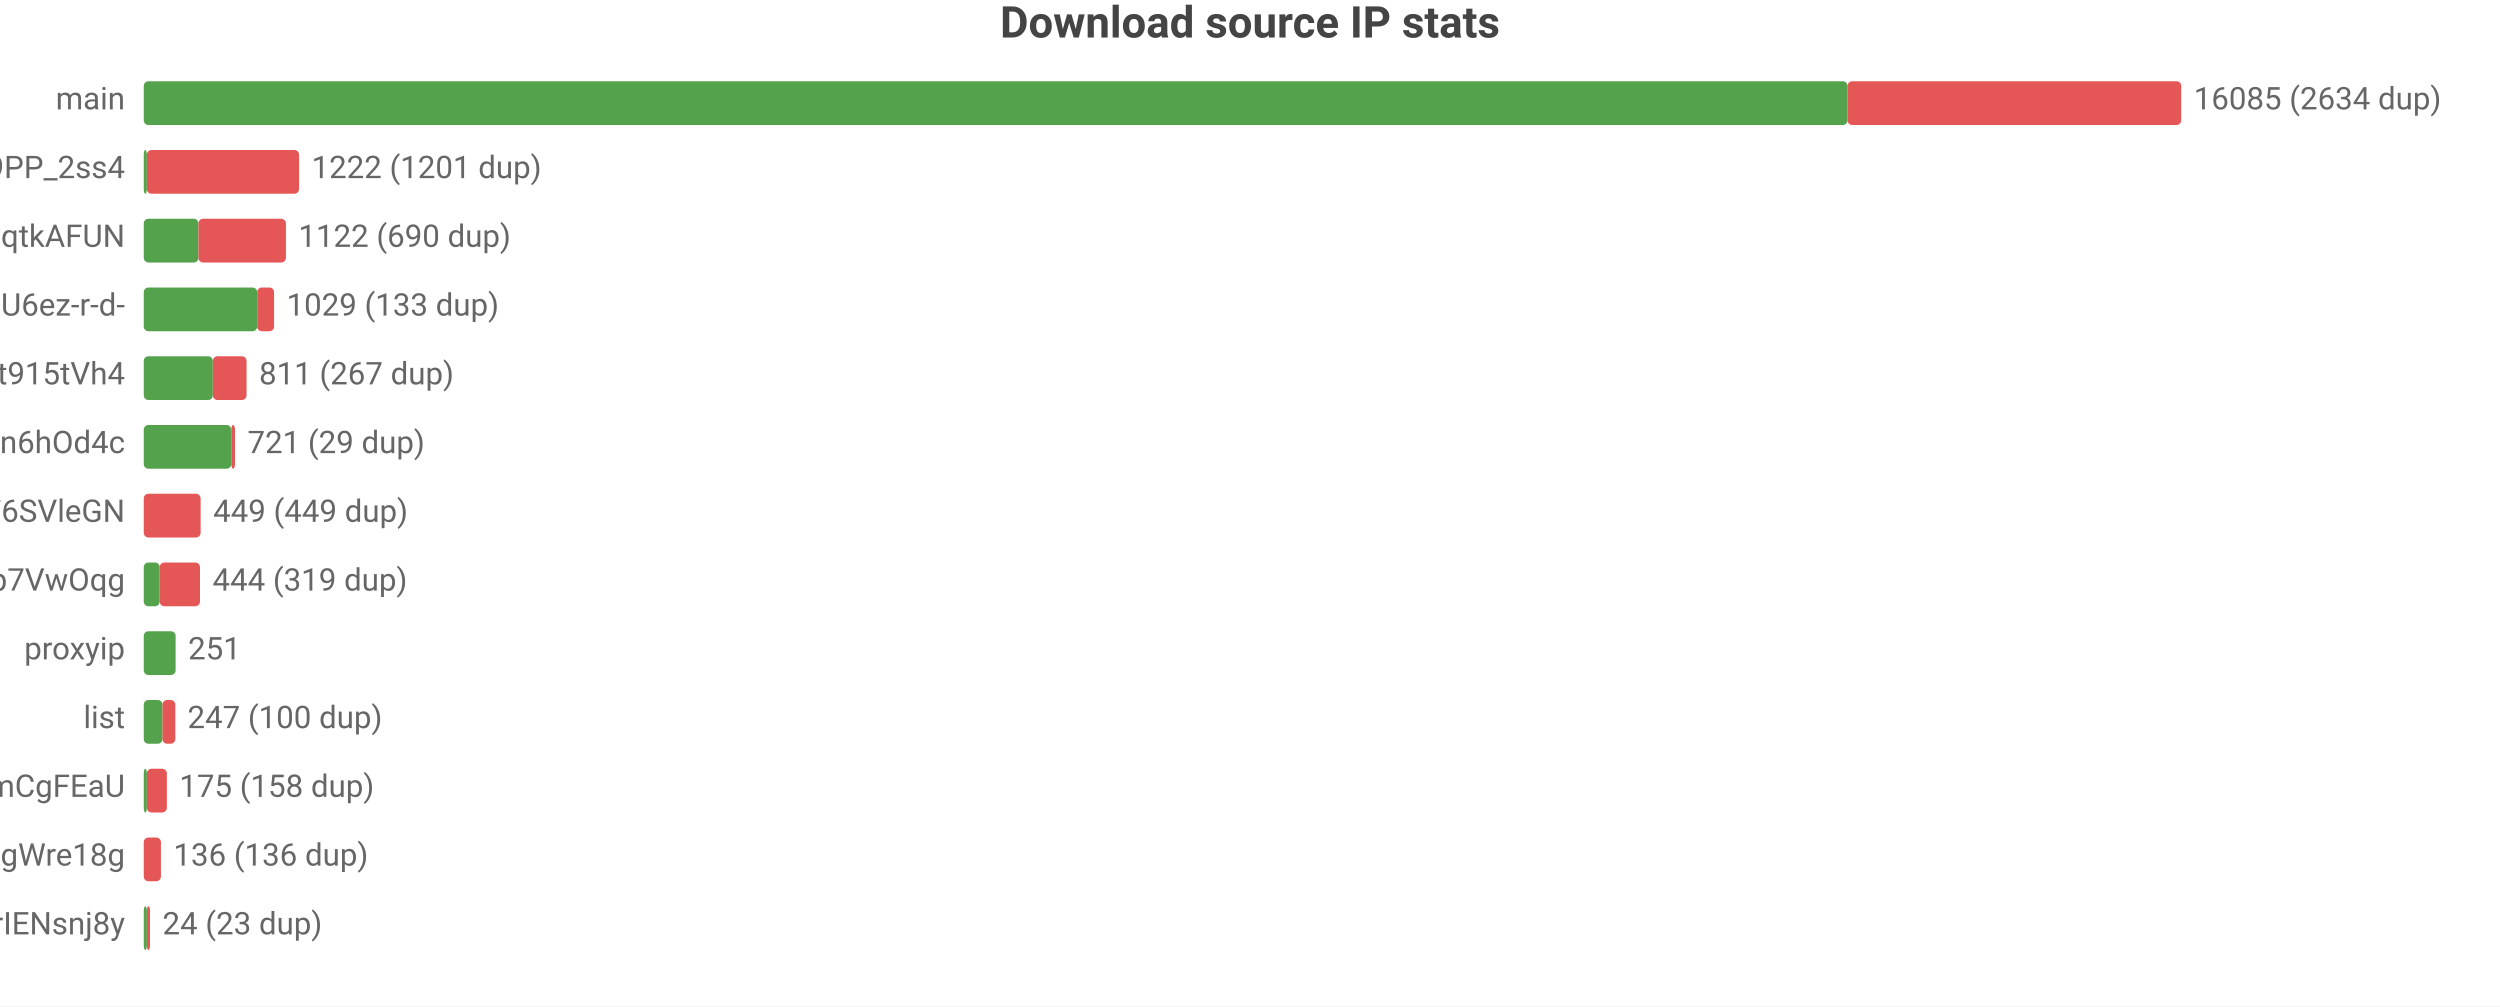
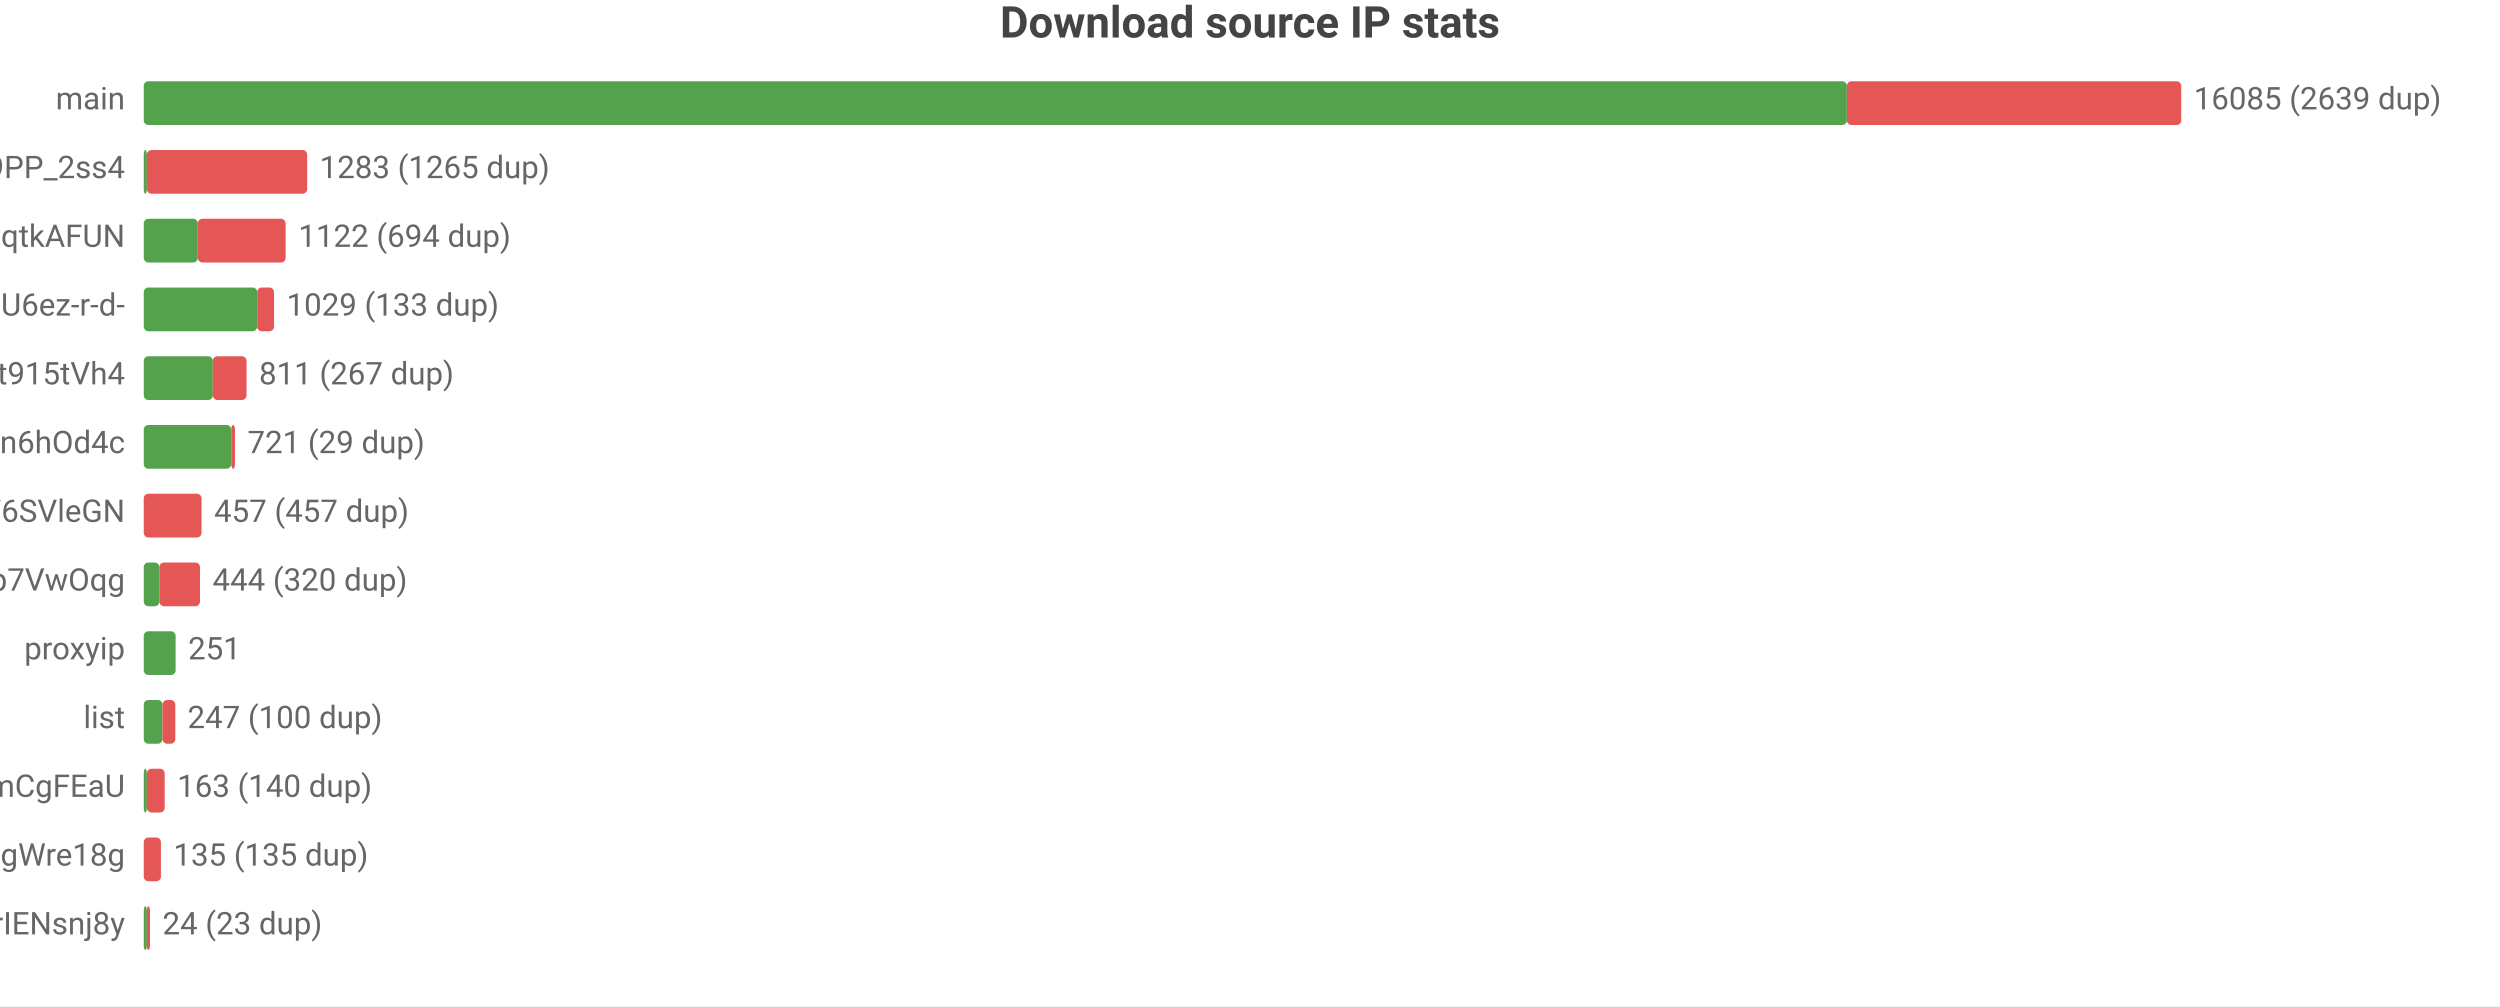
<svg xmlns="http://www.w3.org/2000/svg" width="800" height="322" viewBox="0 0 800 322">
  <rect width="800" height="322" fill="#ffffff" />
  <style>text{font-family:system-ui,-apple-system,'Segoe UI',Roboto,'PingFang SC','Microsoft YaHei','Noto Sans CJK SC',sans-serif}.g{stroke:#e8e8e8;stroke-width:1}.a{stroke:#999;stroke-width:1}.t{font-size:10px;fill:#666}.m{font-size:10px;text-anchor:middle;fill:#666}.e{font-size:10px;text-anchor:end;fill:#666}.l{font-size:11px;fill:#333}.tt{font-size:14px;font-weight:600;text-anchor:middle;fill:#444}.em{font-size:13px;text-anchor:middle;fill:#999}</style>
  <text class="tt" x="400.0" y="12">Download source IP stats</text>
  <text class="e" x="40" y="35">main</text>
-   <rect x="46" y="26" width="545.2" height="14" fill="#54a24b" rx="1.5" />
-   <rect x="591.2" y="26" width="106.8" height="14" fill="#e45756" rx="1.5" />
-   <text class="t" x="702" y="35">16085 (2634 dup)</text>
+   <rect x="46" y="26" width="545.0" height="14" fill="#54a24b" rx="1.5" />
+   <rect x="591.0" y="26" width="107.0" height="14" fill="#e45756" rx="1.5" />
+   <text class="t" x="702" y="35">16085 (2639 dup)</text>
  <text class="e" x="40" y="57">dsrc_NZkbMF0zJ_nVPyU9PP_2ss4</text>
  <rect x="46" y="48" width="1" height="14" fill="#54a24b" rx="1.5" />
-   <rect x="47" y="48" width="48.7" height="14" fill="#e45756" rx="1.5" />
-   <text class="t" x="99.7" y="57">1222 (1201 dup)</text>
+   <rect x="47" y="48" width="51.3" height="14" fill="#e45756" rx="1.5" />
+   <text class="t" x="102.3" y="57">1283 (1265 dup)</text>
  <text class="e" x="40" y="79">dsrc_otoqKZ97QGjdwqtkAFUN</text>
-   <rect x="46" y="70" width="17.5" height="14" fill="#54a24b" rx="1.5" />
-   <rect x="63.5" y="70" width="28.0" height="14" fill="#e45756" rx="1.5" />
-   <text class="t" x="95.5" y="79">1122 (690 dup)</text>
+   <rect x="46" y="70" width="17.3" height="14" fill="#54a24b" rx="1.5" />
+   <rect x="63.3" y="70" width="28.1" height="14" fill="#e45756" rx="1.5" />
+   <text class="t" x="95.5" y="79">1122 (694 dup)</text>
  <text class="e" x="40" y="101">dsrc_jQi4Lke_x4pVNAHU6ez-r-d-</text>
  <rect x="46" y="92" width="36.3" height="14" fill="#54a24b" rx="1.5" />
  <rect x="82.3" y="92" width="5.4" height="14" fill="#e45756" rx="1.5" />
  <text class="t" x="91.7" y="101">1029 (133 dup)</text>
  <text class="e" x="40" y="123">dsrc_A4Z1CFnF_B6ORXft915tVh4</text>
  <rect x="46" y="114" width="22.1" height="14" fill="#54a24b" rx="1.5" />
  <rect x="68.1" y="114" width="10.8" height="14" fill="#e45756" rx="1.5" />
  <text class="t" x="82.9" y="123">811 (267 dup)</text>
  <text class="e" x="40" y="145">dsrc_I2Bu0-fUIC5uLd1-n6hOd4c</text>
  <rect x="46" y="136" width="28.0" height="14" fill="#54a24b" rx="1.5" />
  <rect x="74.0" y="136" width="1.2" height="14" fill="#e45756" rx="1.5" />
  <text class="t" x="79.2" y="145">721 (29 dup)</text>
  <text class="e" x="40" y="167">dsrc_LLA73eP6qXwoercn3lGhF6SVleGN</text>
-   <rect x="46" y="158" width="18.2" height="14" fill="#e45756" rx="1.5" />
-   <text class="t" x="68.2" y="167">449 (449 dup)</text>
+   <rect x="46" y="158" width="18.5" height="14" fill="#e45756" rx="1.5" />
+   <text class="t" x="68.5" y="167">457 (457 dup)</text>
  <text class="e" x="40" y="189">dsrc_DFlKSqdXvgU5EWXdp7VwOqg</text>
-   <rect x="46" y="180" width="5.1" height="14" fill="#54a24b" rx="1.5" />
-   <rect x="51.1" y="180" width="12.9" height="14" fill="#e45756" rx="1.5" />
-   <text class="t" x="68.0" y="189">444 (319 dup)</text>
+   <rect x="46" y="180" width="5.0" height="14" fill="#54a24b" rx="1.5" />
+   <rect x="51.0" y="180" width="13.0" height="14" fill="#e45756" rx="1.5" />
+   <text class="t" x="68.0" y="189">444 (320 dup)</text>
  <text class="e" x="40" y="211">proxyip</text>
  <rect x="46" y="202" width="10.2" height="14" fill="#54a24b" rx="1.5" />
  <text class="t" x="60.2" y="211">251</text>
  <text class="e" x="40" y="233">list</text>
  <rect x="46" y="224" width="6.0" height="14" fill="#54a24b" rx="1.5" />
  <rect x="52.0" y="224" width="4.1" height="14" fill="#e45756" rx="1.5" />
  <text class="t" x="60.0" y="233">247 (100 dup)</text>
  <text class="e" x="40" y="255">dsrc_pAlpbTpSPPviUVumZmCgFEaU</text>
  <rect x="46" y="246" width="1" height="14" fill="#54a24b" rx="1.5" />
-   <rect x="47" y="246" width="6.4" height="14" fill="#e45756" rx="1.5" />
-   <text class="t" x="57.4" y="255">175 (158 dup)</text>
+   <rect x="47" y="246" width="5.7" height="14" fill="#e45756" rx="1.5" />
+   <text class="t" x="56.7" y="255">163 (140 dup)</text>
  <text class="e" x="40" y="277">dsrc_MbZRMPaMPMm6o9mw3okGbgd7MVmUgWre18g</text>
  <rect x="46" y="268" width="5.5" height="14" fill="#e45756" rx="1.5" />
-   <text class="t" x="55.5" y="277">136 (136 dup)</text>
+   <text class="t" x="55.5" y="277">135 (135 dup)</text>
  <text class="e" x="40" y="299">dsrc_uTixem8zbKw5hXeUZLLrIENsnj8y</text>
  <rect x="46" y="290" width="1" height="14" fill="#54a24b" rx="1.5" />
  <rect x="47" y="290" width="1" height="14" fill="#e45756" rx="1.5" />
  <text class="t" x="52" y="299">24 (23 dup)</text>
</svg>
